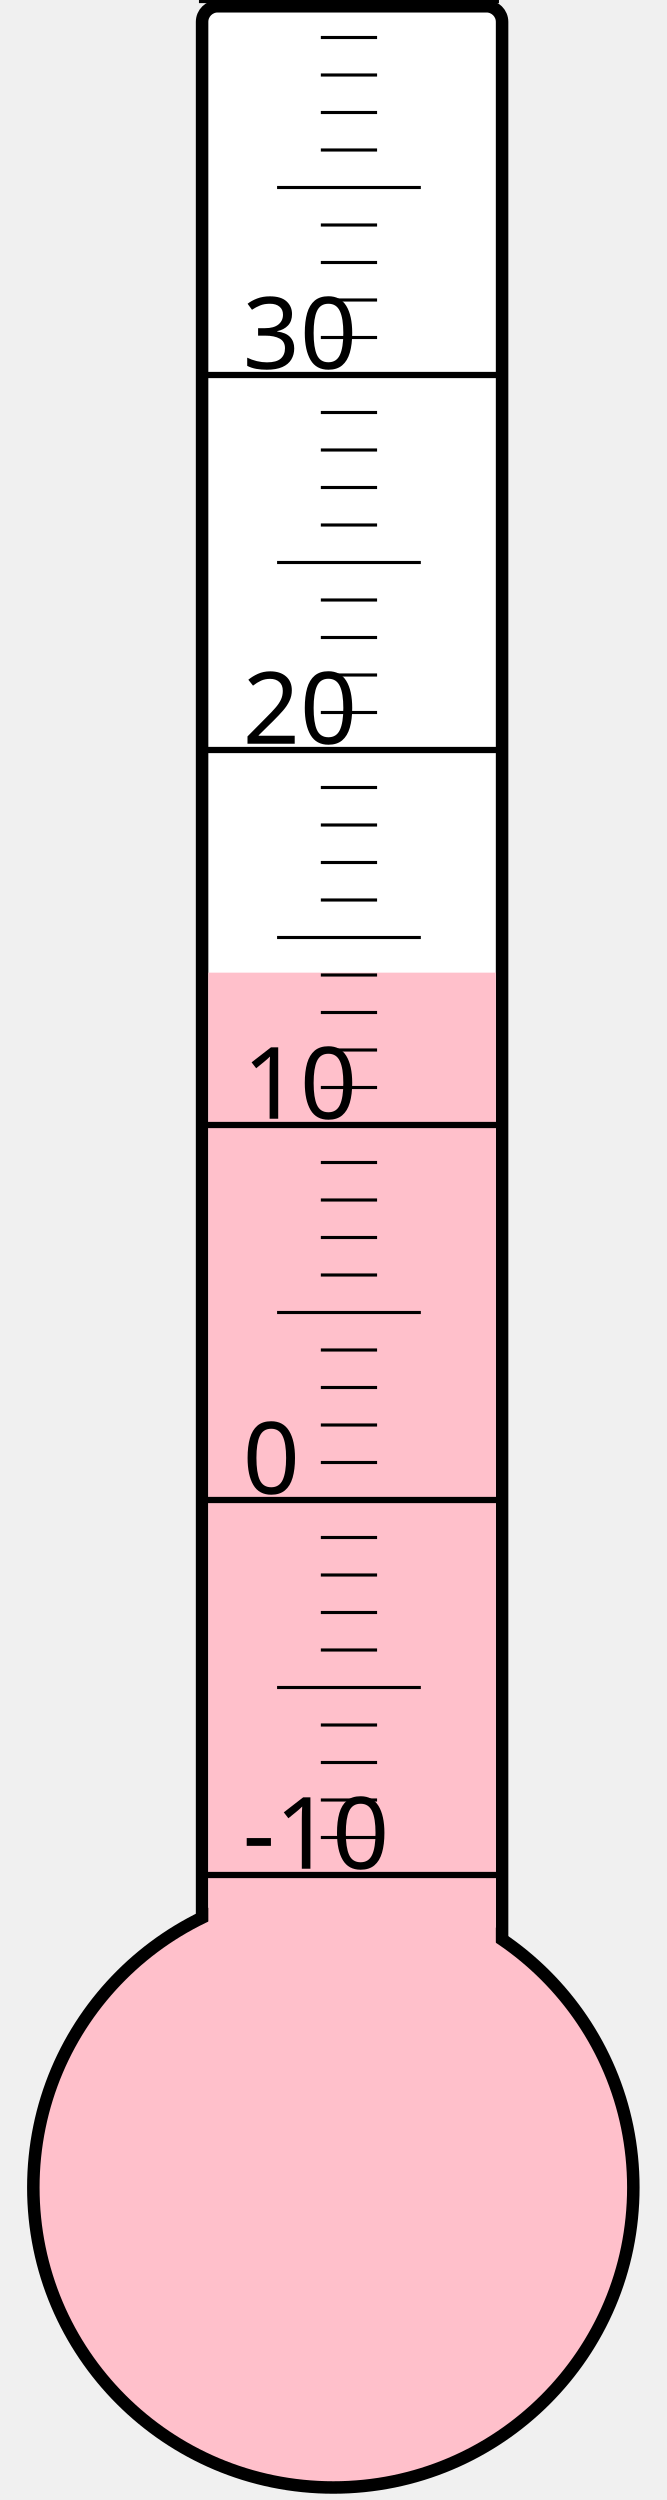
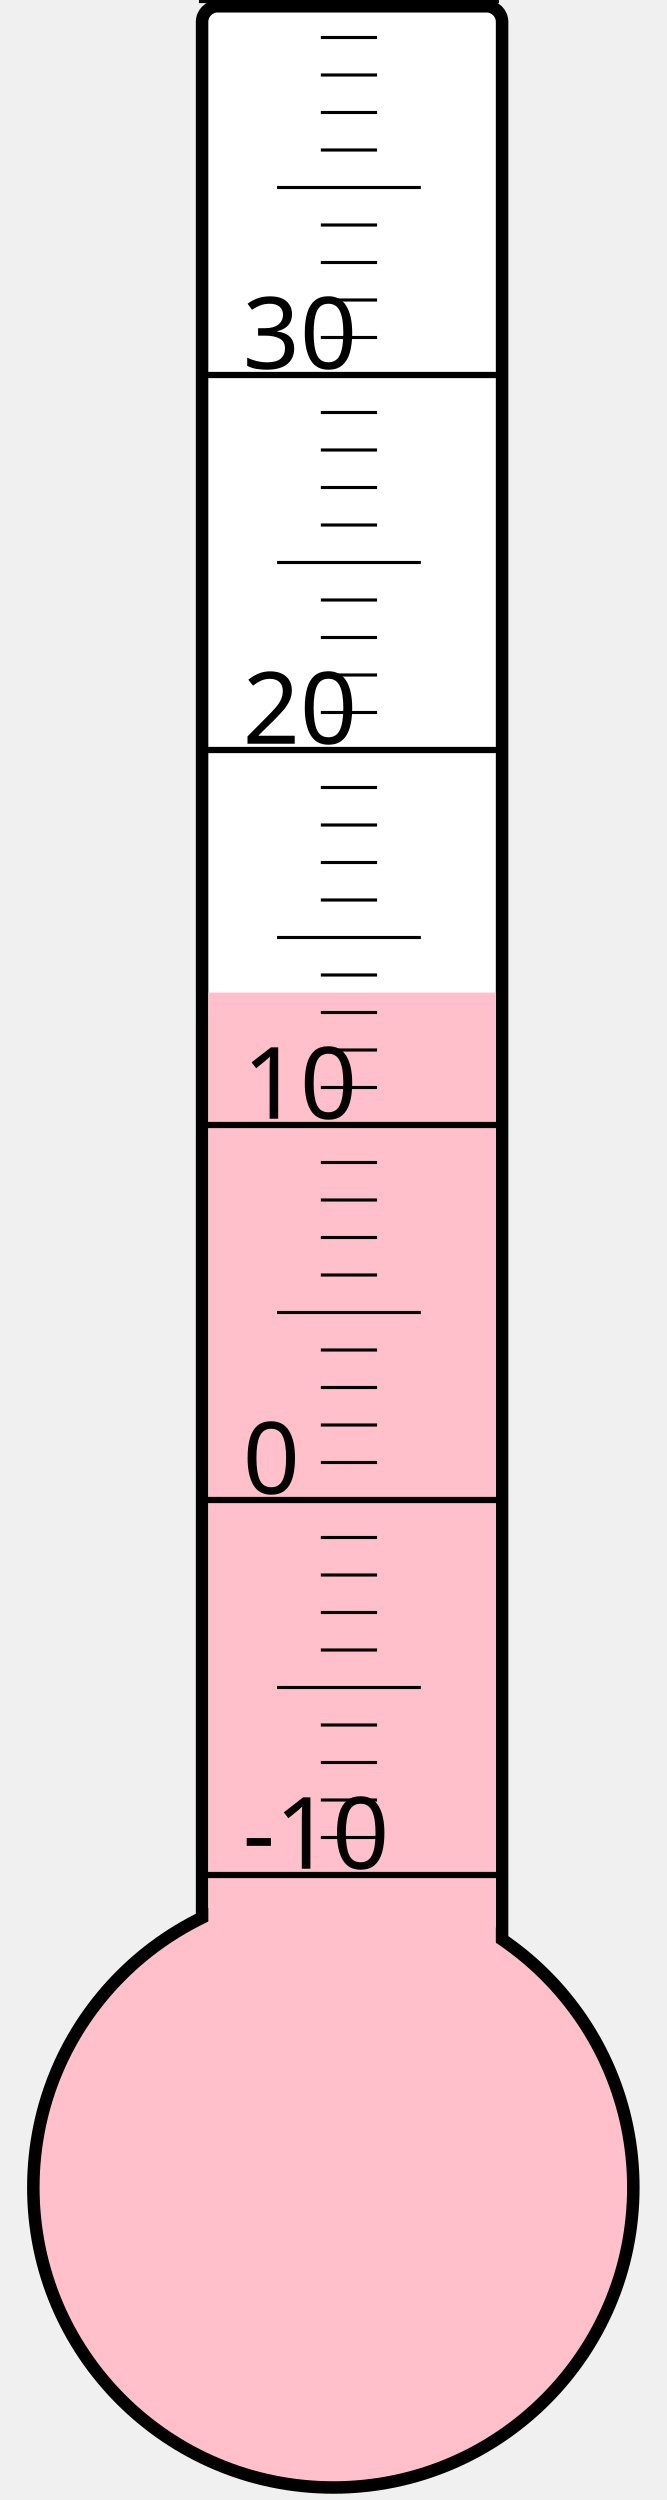
<svg xmlns="http://www.w3.org/2000/svg" width="40px" height="150px" viewBox="0 0 200 800">
  <rect width="200" height="800" x="0" y="0" style="fill: #ffffeb; fill-opacity: 0;" />
  <rect width="96" height="680" x="58" y="2" rx="5" ry="5" style="fill: white; fill-opacity: 1; stroke: black; stroke-width: 4;" />
  <circle cx="100" cy="700" r="96" style="fill: pink; stroke: black; stroke-width: 4;" />
-   <rect width="92" height="388.75" x="60" y="311.25" style="fill: pink; fill-opacity: 1; stroke-width: 0;" />
+   <rect width="92" height="382.375" x="60" y="317.625" style="fill: pink; fill-opacity: 1; stroke-width: 0;" />
  <text x="71" y="598" style="font-family: sans-serif; font-size: 24pt;">-10</text>
  <text x="71" y="478" style="font-family: sans-serif; font-size: 24pt;">0</text>
  <text x="71" y="358" style="font-family: sans-serif; font-size: 24pt;">10</text>
  <text x="71" y="238" style="font-family: sans-serif; font-size: 24pt;">20</text>
  <text x="71" y="118" style="font-family: sans-serif; font-size: 24pt;">30</text>
  <g style="stroke: black;">
    <line x1="57" y1="600" x2="153" y2="600" style="stroke-width: 2;" />
    <line x1="96" y1="588" x2="114" y2="588" style="stroke-width: 1;" />
    <line x1="96" y1="576" x2="114" y2="576" style="stroke-width: 1;" />
    <line x1="96" y1="564" x2="114" y2="564" style="stroke-width: 1;" />
    <line x1="96" y1="552" x2="114" y2="552" style="stroke-width: 1;" />
    <line x1="82" y1="540" x2="128" y2="540" style="stroke-width: 1;" />
    <line x1="96" y1="528" x2="114" y2="528" style="stroke-width: 1;" />
    <line x1="96" y1="516" x2="114" y2="516" style="stroke-width: 1;" />
    <line x1="96" y1="504" x2="114" y2="504" style="stroke-width: 1;" />
    <line x1="96" y1="492" x2="114" y2="492" style="stroke-width: 1;" />
    <line x1="57" y1="480" x2="153" y2="480" style="stroke-width: 2;" />
    <line x1="96" y1="468" x2="114" y2="468" style="stroke-width: 1;" />
    <line x1="96" y1="456" x2="114" y2="456" style="stroke-width: 1;" />
    <line x1="96" y1="444" x2="114" y2="444" style="stroke-width: 1;" />
    <line x1="96" y1="432" x2="114" y2="432" style="stroke-width: 1;" />
    <line x1="82" y1="420" x2="128" y2="420" style="stroke-width: 1;" />
    <line x1="96" y1="408" x2="114" y2="408" style="stroke-width: 1;" />
    <line x1="96" y1="396" x2="114" y2="396" style="stroke-width: 1;" />
    <line x1="96" y1="384" x2="114" y2="384" style="stroke-width: 1;" />
    <line x1="96" y1="372" x2="114" y2="372" style="stroke-width: 1;" />
    <line x1="57" y1="360" x2="153" y2="360" style="stroke-width: 2;" />
    <line x1="96" y1="348" x2="114" y2="348" style="stroke-width: 1;" />
    <line x1="96" y1="336" x2="114" y2="336" style="stroke-width: 1;" />
    <line x1="96" y1="324" x2="114" y2="324" style="stroke-width: 1;" />
    <line x1="96" y1="312" x2="114" y2="312" style="stroke-width: 1;" />
    <line x1="82" y1="300" x2="128" y2="300" style="stroke-width: 1;" />
    <line x1="96" y1="288" x2="114" y2="288" style="stroke-width: 1;" />
    <line x1="96" y1="276" x2="114" y2="276" style="stroke-width: 1;" />
    <line x1="96" y1="264" x2="114" y2="264" style="stroke-width: 1;" />
    <line x1="96" y1="252" x2="114" y2="252" style="stroke-width: 1;" />
    <line x1="57" y1="240" x2="153" y2="240" style="stroke-width: 2;" />
    <line x1="96" y1="228" x2="114" y2="228" style="stroke-width: 1;" />
    <line x1="96" y1="216" x2="114" y2="216" style="stroke-width: 1;" />
    <line x1="96" y1="204" x2="114" y2="204" style="stroke-width: 1;" />
    <line x1="96" y1="192" x2="114" y2="192" style="stroke-width: 1;" />
    <line x1="82" y1="180" x2="128" y2="180" style="stroke-width: 1;" />
    <line x1="96" y1="168" x2="114" y2="168" style="stroke-width: 1;" />
    <line x1="96" y1="156" x2="114" y2="156" style="stroke-width: 1;" />
    <line x1="96" y1="144" x2="114" y2="144" style="stroke-width: 1;" />
    <line x1="96" y1="132" x2="114" y2="132" style="stroke-width: 1;" />
    <line x1="57" y1="120" x2="153" y2="120" style="stroke-width: 2;" />
    <line x1="96" y1="108" x2="114" y2="108" style="stroke-width: 1;" />
    <line x1="96" y1="96" x2="114" y2="96" style="stroke-width: 1;" />
    <line x1="96" y1="84" x2="114" y2="84" style="stroke-width: 1;" />
    <line x1="96" y1="72" x2="114" y2="72" style="stroke-width: 1;" />
    <line x1="82" y1="60" x2="128" y2="60" style="stroke-width: 1;" />
    <line x1="96" y1="48" x2="114" y2="48" style="stroke-width: 1;" />
    <line x1="96" y1="36" x2="114" y2="36" style="stroke-width: 1;" />
    <line x1="96" y1="24" x2="114" y2="24" style="stroke-width: 1;" />
    <line x1="96" y1="12" x2="114" y2="12" style="stroke-width: 1;" />
    <line x1="57" y1="0" x2="153" y2="0" style="stroke-width: 2;" />
  </g>
</svg>
